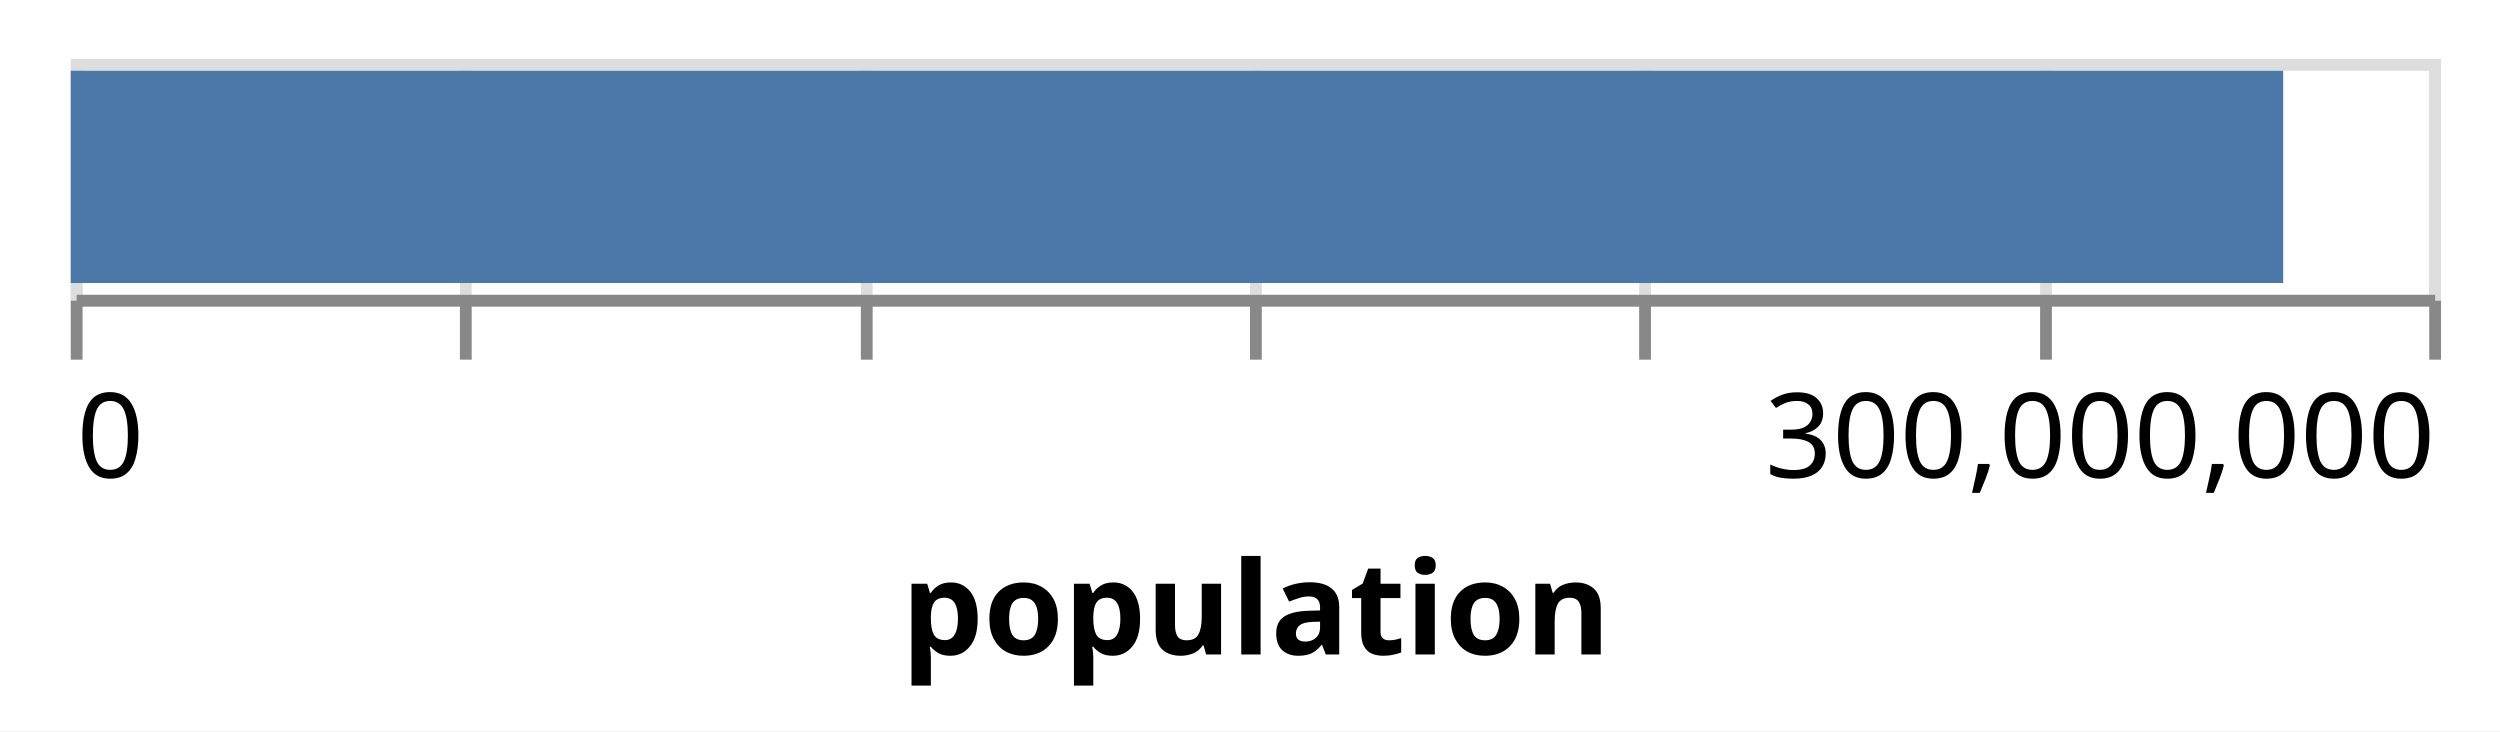
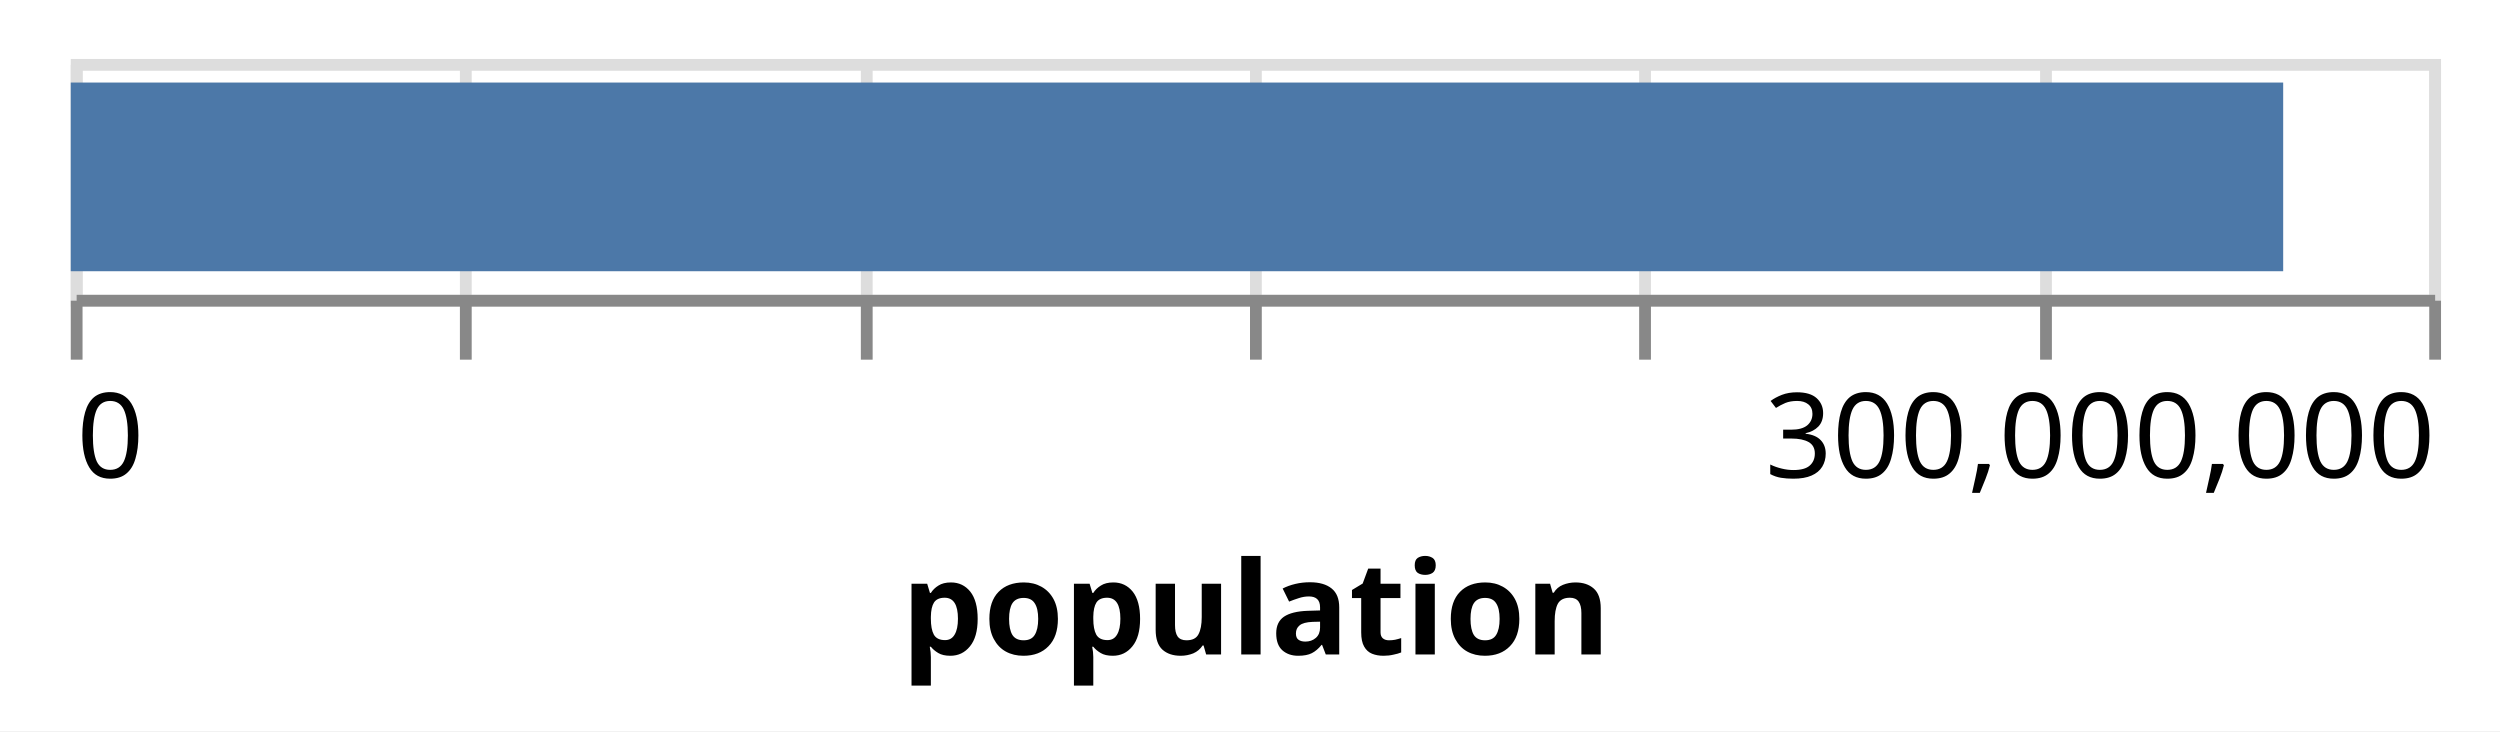
<svg xmlns="http://www.w3.org/2000/svg" version="1.1" class="marks" width="212" height="62" viewBox="0 0 212 62">
  <rect width="212" height="62" fill="white" />
  <g fill="none" stroke-miterlimit="10" transform="translate(6,5)">
    <g class="mark-group role-frame root" role="graphics-object" aria-roledescription="group mark container">
      <g transform="translate(0,0)">
        <path class="background" aria-hidden="true" d="M0.5,0.5h200v20h-200Z" stroke="#ddd" />
        <g>
          <g class="mark-group role-axis" aria-hidden="true">
            <g transform="translate(0.5,20.5)">
              <path class="background" aria-hidden="true" d="M0,0h0v0h0Z" pointer-events="none" />
              <g>
                <g class="mark-rule role-axis-grid" pointer-events="none">
                  <line transform="translate(0,0)" x2="0" y2="-20" stroke="#ddd" stroke-width="1" opacity="1" />
                  <line transform="translate(33,0)" x2="0" y2="-20" stroke="#ddd" stroke-width="1" opacity="1" />
                  <line transform="translate(67,0)" x2="0" y2="-20" stroke="#ddd" stroke-width="1" opacity="1" />
                  <line transform="translate(100,0)" x2="0" y2="-20" stroke="#ddd" stroke-width="1" opacity="1" />
                  <line transform="translate(133,0)" x2="0" y2="-20" stroke="#ddd" stroke-width="1" opacity="1" />
                  <line transform="translate(167,0)" x2="0" y2="-20" stroke="#ddd" stroke-width="1" opacity="1" />
                  <line transform="translate(200,0)" x2="0" y2="-20" stroke="#ddd" stroke-width="1" opacity="1" />
                </g>
              </g>
              <path class="foreground" aria-hidden="true" d="" pointer-events="none" display="none" />
            </g>
          </g>
          <g class="mark-group role-axis" role="graphics-symbol" aria-roledescription="axis" aria-label="X-axis titled 'population' for a linear scale with values from 0 to 300,000,000">
            <g transform="translate(0.5,20.5)">
              <path class="background" aria-hidden="true" d="M0,0h0v0h0Z" pointer-events="none" />
              <g>
                <g class="mark-rule role-axis-tick" pointer-events="none">
                  <line transform="translate(0,0)" x2="0" y2="5" stroke="#888" stroke-width="1" opacity="1" />
                  <line transform="translate(33,0)" x2="0" y2="5" stroke="#888" stroke-width="1" opacity="1" />
                  <line transform="translate(67,0)" x2="0" y2="5" stroke="#888" stroke-width="1" opacity="1" />
                  <line transform="translate(100,0)" x2="0" y2="5" stroke="#888" stroke-width="1" opacity="1" />
                  <line transform="translate(133,0)" x2="0" y2="5" stroke="#888" stroke-width="1" opacity="1" />
                  <line transform="translate(167,0)" x2="0" y2="5" stroke="#888" stroke-width="1" opacity="1" />
                  <line transform="translate(200,0)" x2="0" y2="5" stroke="#888" stroke-width="1" opacity="1" />
                </g>
                <g class="mark-text role-axis-label" pointer-events="none">
                  <text text-anchor="start" transform="translate(0,15)" font-family="sans-serif" font-size="10px" fill="#000" opacity="1">0</text>
                  <text text-anchor="middle" transform="translate(33.33333,15)" font-family="sans-serif" font-size="10px" fill="#000" opacity="0">50,000,000</text>
                  <text text-anchor="middle" transform="translate(66.66667,15)" font-family="sans-serif" font-size="10px" fill="#000" opacity="0">100,000,000</text>
                  <text text-anchor="middle" transform="translate(100,15)" font-family="sans-serif" font-size="10px" fill="#000" opacity="0">150,000,000</text>
                  <text text-anchor="middle" transform="translate(133.3333,15)" font-family="sans-serif" font-size="10px" fill="#000" opacity="0">200,000,000</text>
                  <text text-anchor="middle" transform="translate(166.6667,15)" font-family="sans-serif" font-size="10px" fill="#000" opacity="0">250,000,000</text>
                  <text text-anchor="end" transform="translate(200,15)" font-family="sans-serif" font-size="10px" fill="#000" opacity="1">300,000,000</text>
                </g>
                <g class="mark-rule role-axis-domain" pointer-events="none">
                  <line transform="translate(0,0)" x2="200" y2="0" stroke="#888" stroke-width="1" opacity="1" />
                </g>
                <g class="mark-text role-axis-title" pointer-events="none">
                  <text text-anchor="middle" transform="translate(100,30)" font-family="sans-serif" font-size="11px" font-weight="bold" fill="#000" opacity="1">population</text>
                </g>
              </g>
              <path class="foreground" aria-hidden="true" d="" pointer-events="none" display="none" />
            </g>
          </g>
          <g class="mark-rect role-mark marks" role="graphics-object" aria-roledescription="rect mark container">
-             <path aria-label="population: 281420717" role="graphics-symbol" aria-roledescription="bar" d="M0,1h187.614v18h-187.614Z" fill="#4c78a8" />
+             <path aria-label="population: 281420717" role="graphics-symbol" aria-roledescription="bar" d="M0,2h187.614v16h-187.614Z" fill="#4c78a8" />
          </g>
        </g>
        <path class="foreground" aria-hidden="true" d="" display="none" />
      </g>
    </g>
  </g>
</svg>
